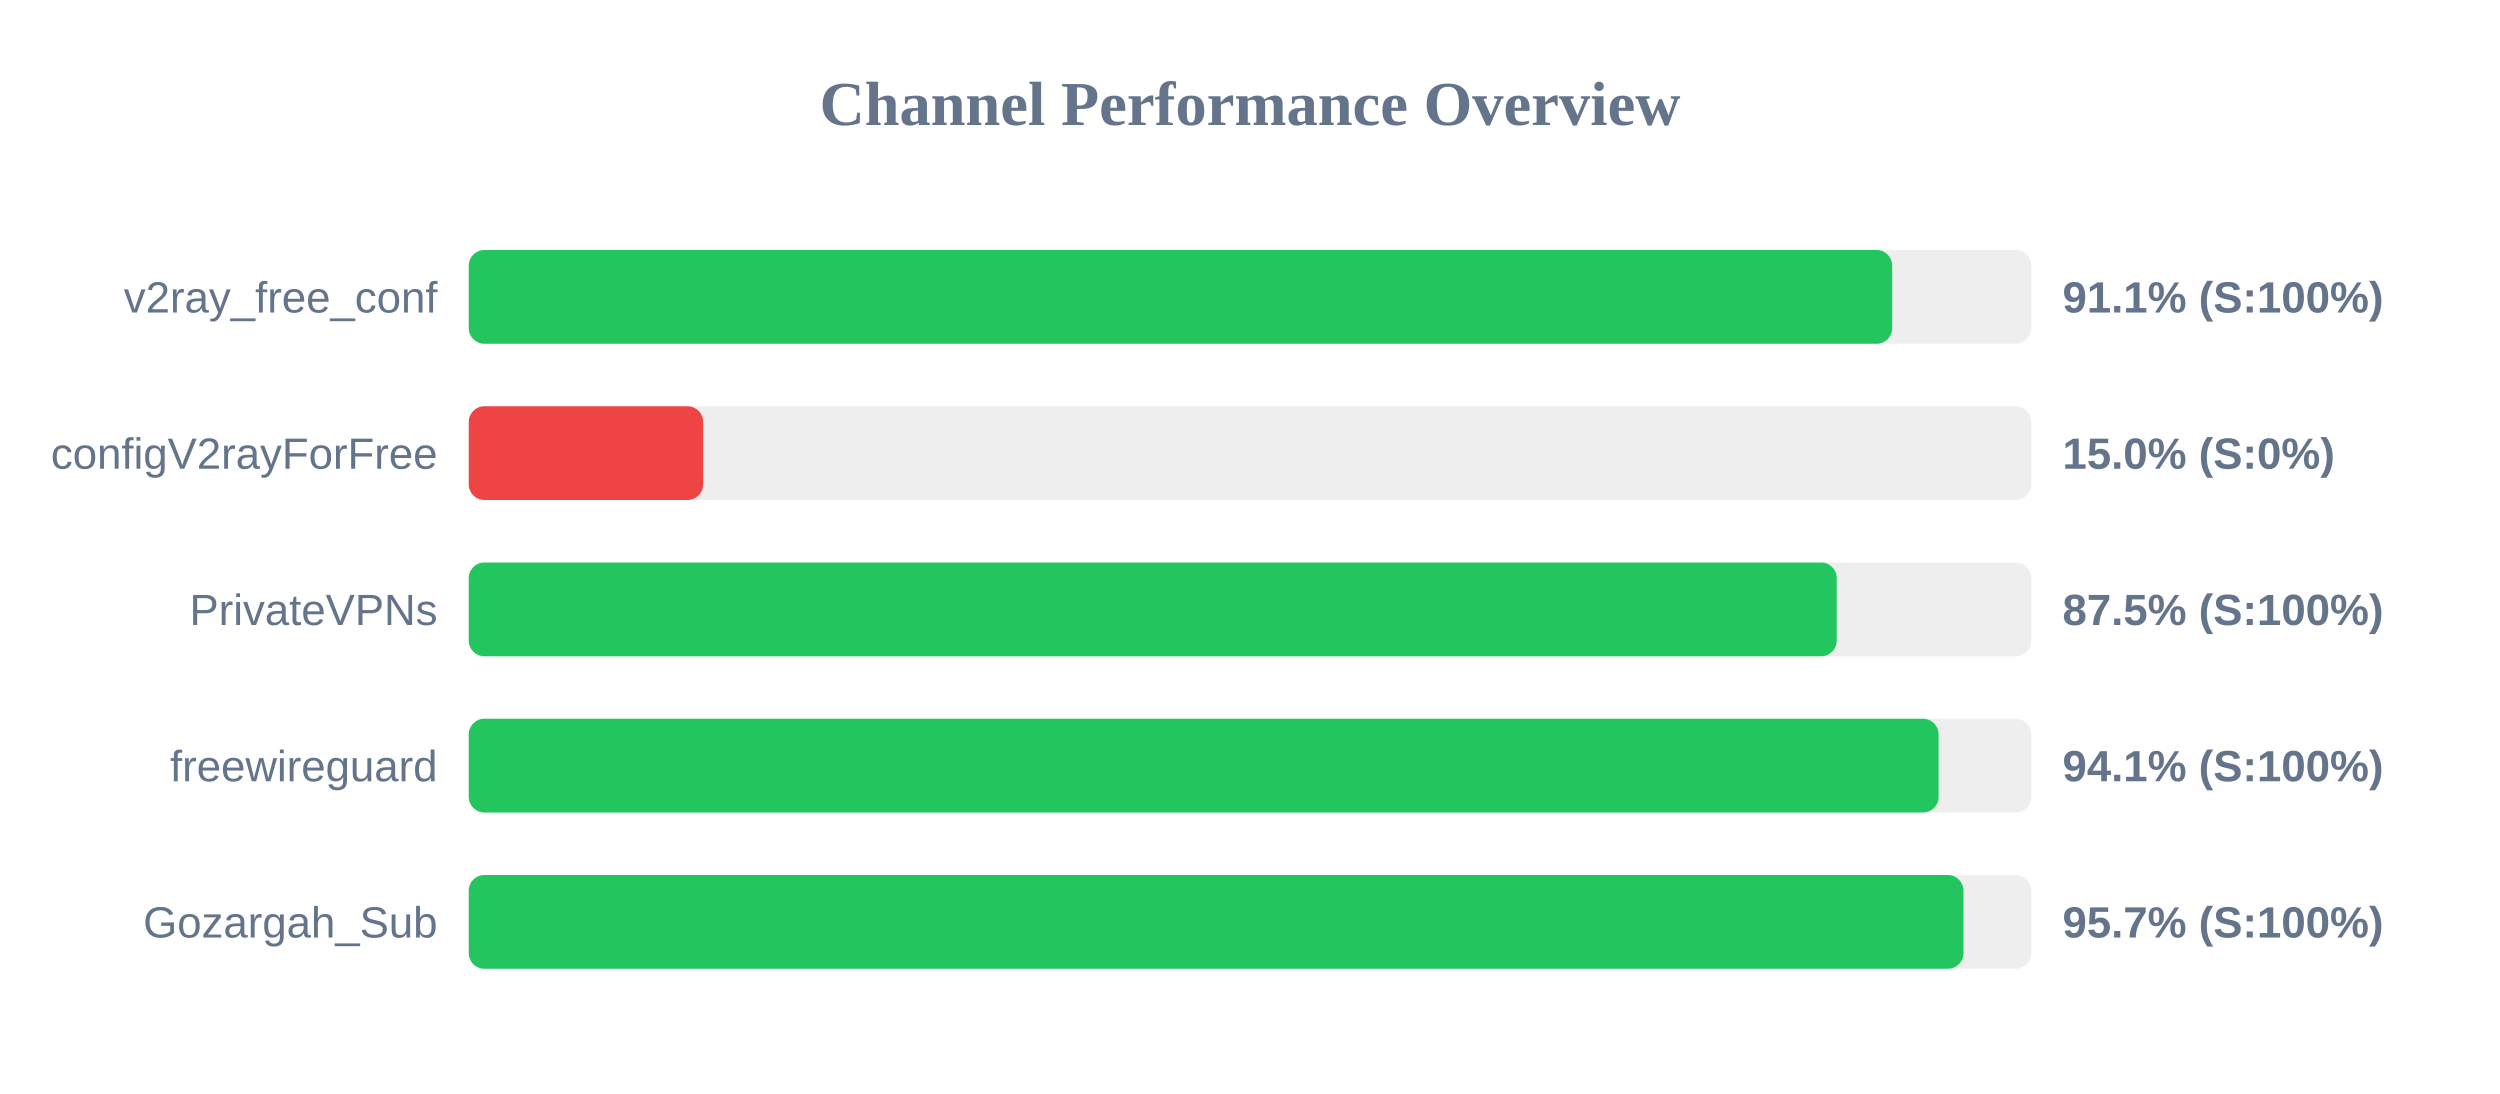
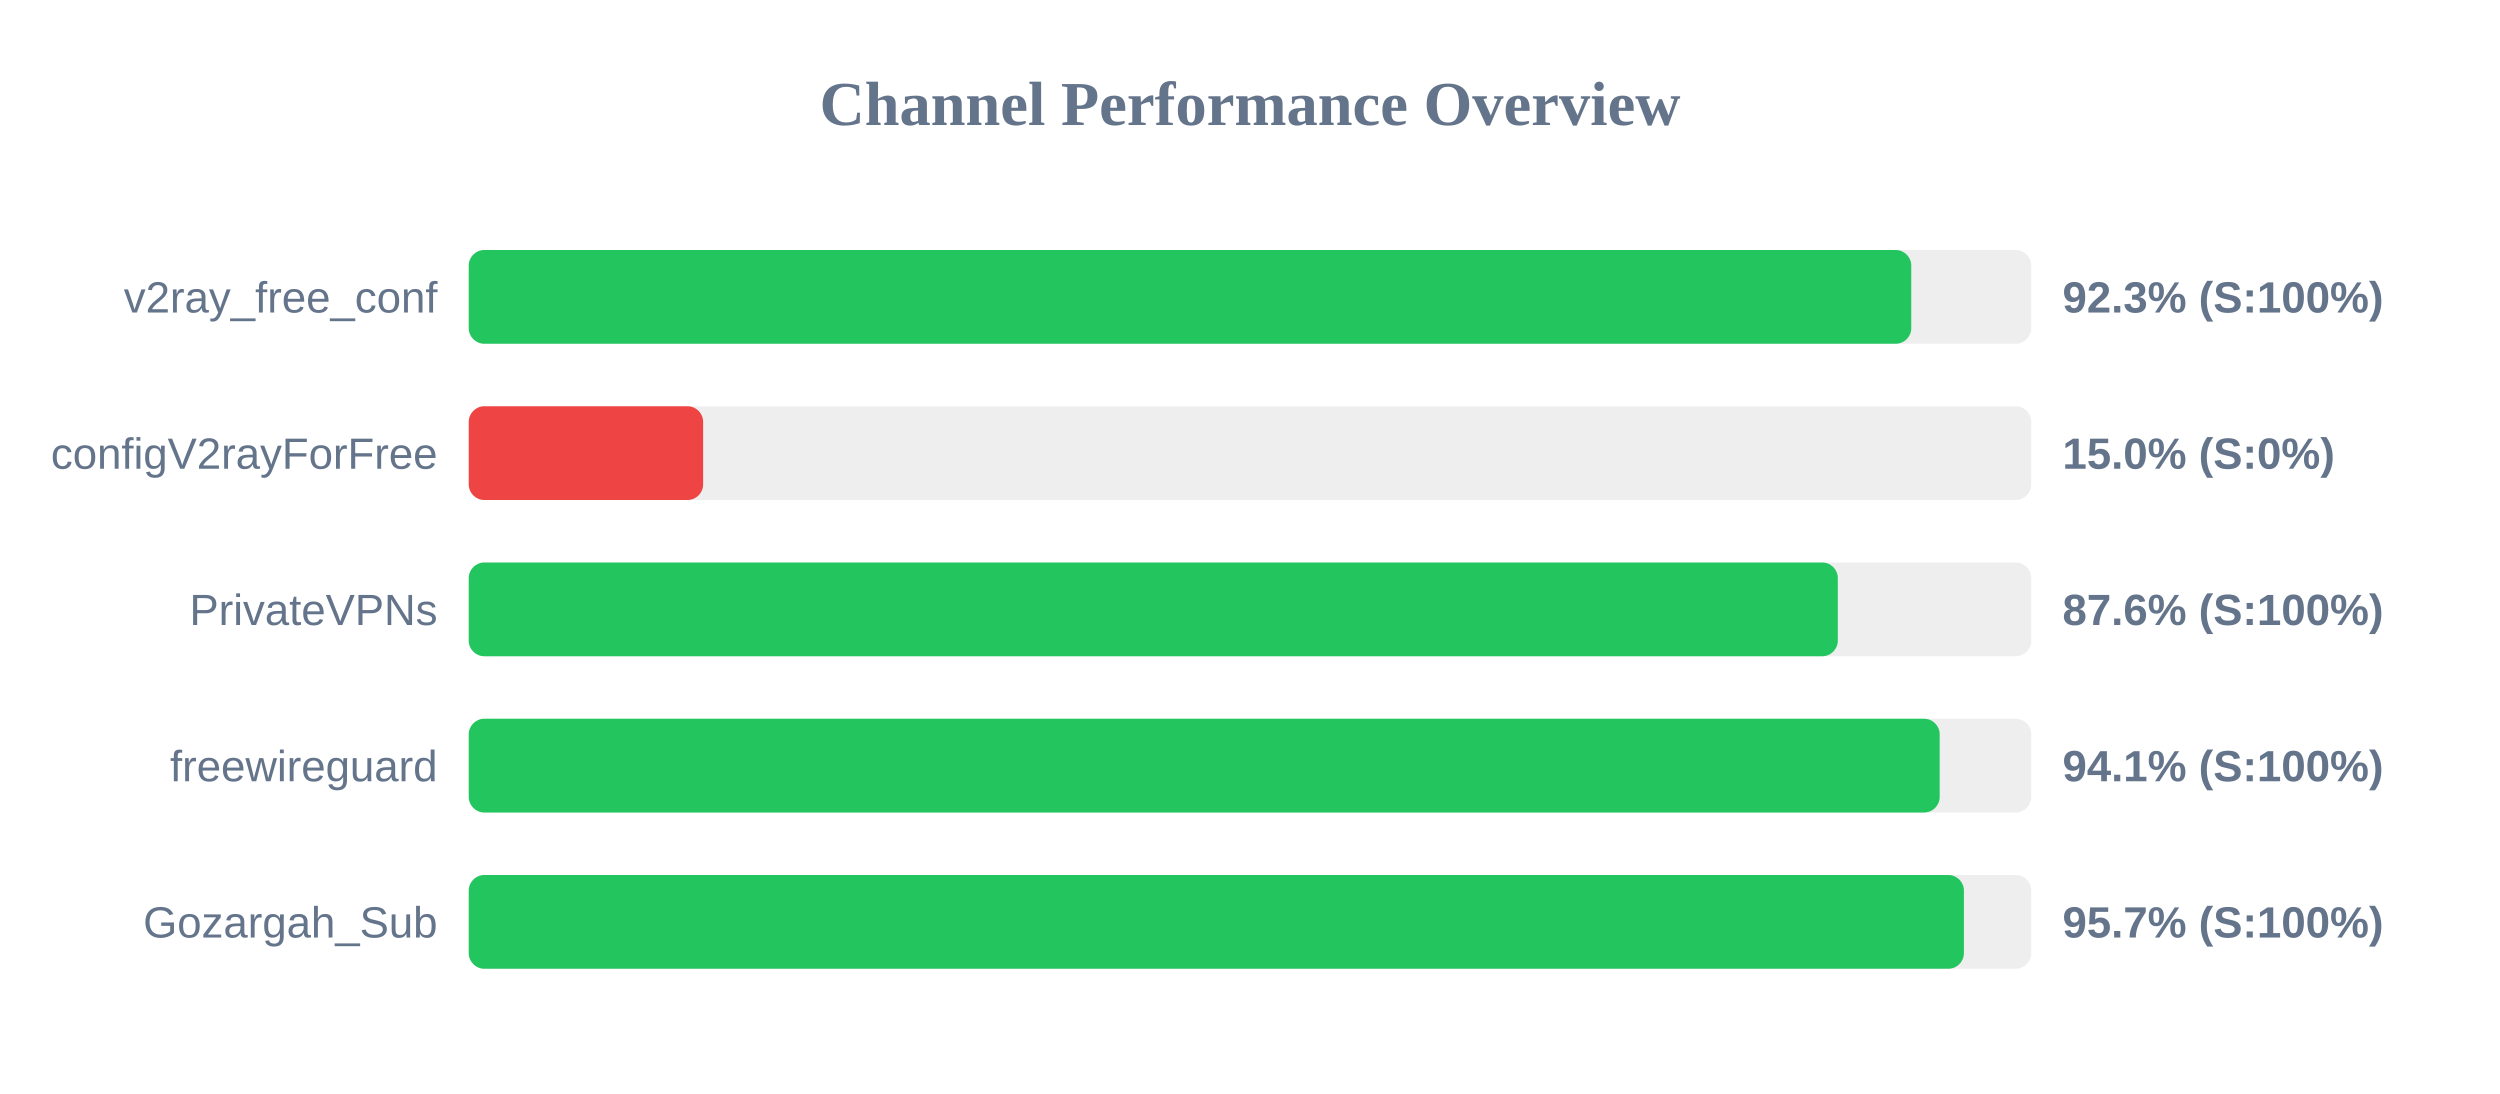
<svg xmlns="http://www.w3.org/2000/svg" width="800" height="350" version="1.1">
  <style>
        .row { font: 14px Arial; fill: #64748b; }
        .score { font: bold 14px Arial; fill: #64748b; }
    </style>
  <text x="400" y="40" text-anchor="middle" font-size="20px" font-weight="bold" fill="#64748b">Channel Performance Overview</text>
  <rect x="150" y="80" width="500" height="30" fill="#eee" rx="5" />
-   <rect x="150" y="80" width="455.5" height="30" fill="#22c55e" rx="5" />
+   <rect x="150" y="80" width="461.6" height="30" fill="#22c55e" rx="5" />
  <text x="140" y="100" text-anchor="end" class="row">v2ray_free_conf</text>
-   <text x="660" y="100" text-anchor="start" class="score">91.1% (S:100%)</text>
+   <text x="660" y="100" text-anchor="start" class="score">92.3% (S:100%)</text>
  <rect x="150" y="130" width="500" height="30" fill="#eee" rx="5" />
  <rect x="150" y="130" width="75.0" height="30" fill="#ef4444" rx="5" />
  <text x="140" y="150" text-anchor="end" class="row">configV2rayForFree</text>
  <text x="660" y="150" text-anchor="start" class="score">15.0% (S:0%)</text>
  <rect x="150" y="180" width="500" height="30" fill="#eee" rx="5" />
-   <rect x="150" y="180" width="437.75" height="30" fill="#22c55e" rx="5" />
+   <rect x="150" y="180" width="438.1" height="30" fill="#22c55e" rx="5" />
  <text x="140" y="200" text-anchor="end" class="row">PrivateVPNs</text>
-   <text x="660" y="200" text-anchor="start" class="score">87.5% (S:100%)</text>
+   <text x="660" y="200" text-anchor="start" class="score">87.6% (S:100%)</text>
  <rect x="150" y="230" width="500" height="30" fill="#eee" rx="5" />
-   <rect x="150" y="230" width="470.35" height="30" fill="#22c55e" rx="5" />
+   <rect x="150" y="230" width="470.7" height="30" fill="#22c55e" rx="5" />
  <text x="140" y="250" text-anchor="end" class="row">freewireguard</text>
  <text x="660" y="250" text-anchor="start" class="score">94.1% (S:100%)</text>
  <rect x="150" y="280" width="500" height="30" fill="#eee" rx="5" />
-   <rect x="150" y="280" width="478.3" height="30" fill="#22c55e" rx="5" />
+   <rect x="150" y="280" width="478.45" height="30" fill="#22c55e" rx="5" />
  <text x="140" y="300" text-anchor="end" class="row">Gozargah_Sub</text>
  <text x="660" y="300" text-anchor="start" class="score">95.7% (S:100%)</text>
</svg>
